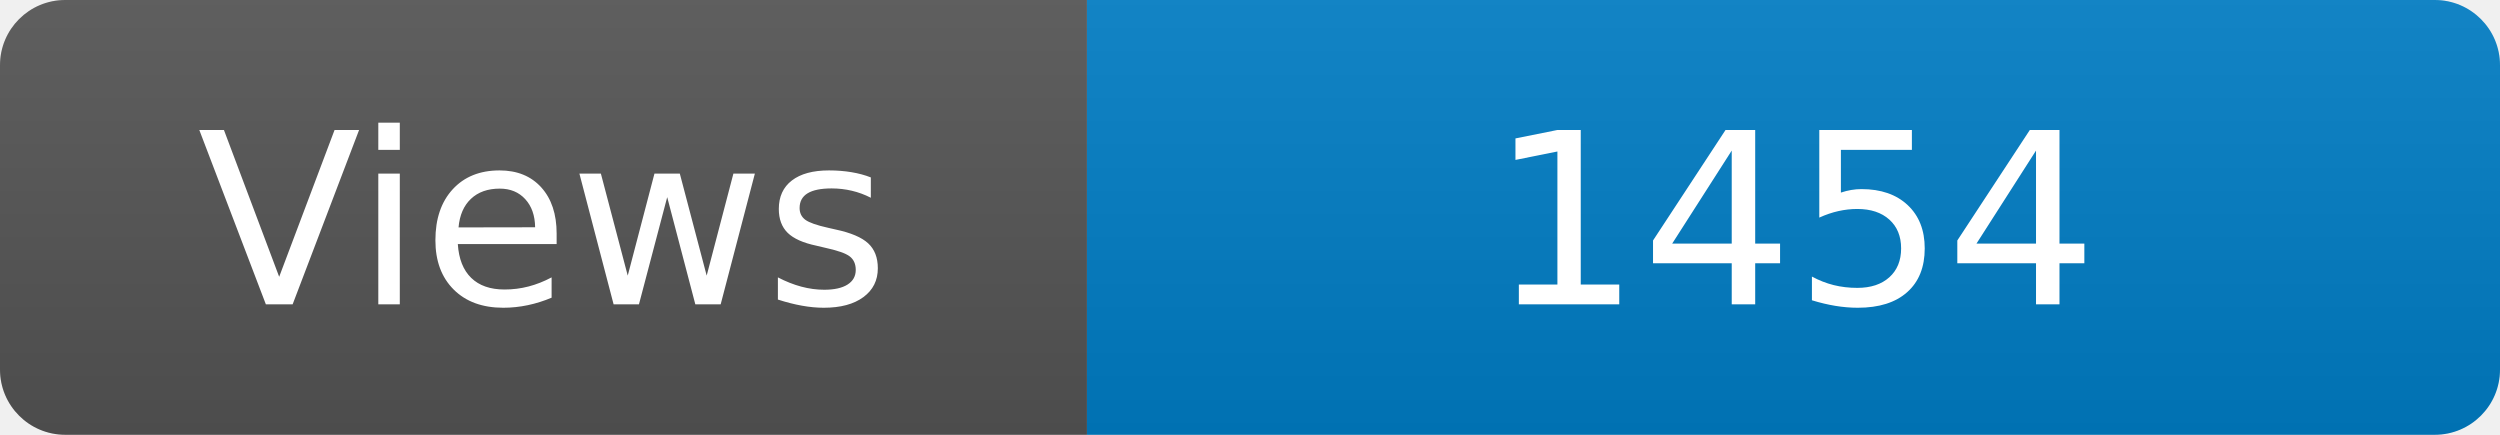
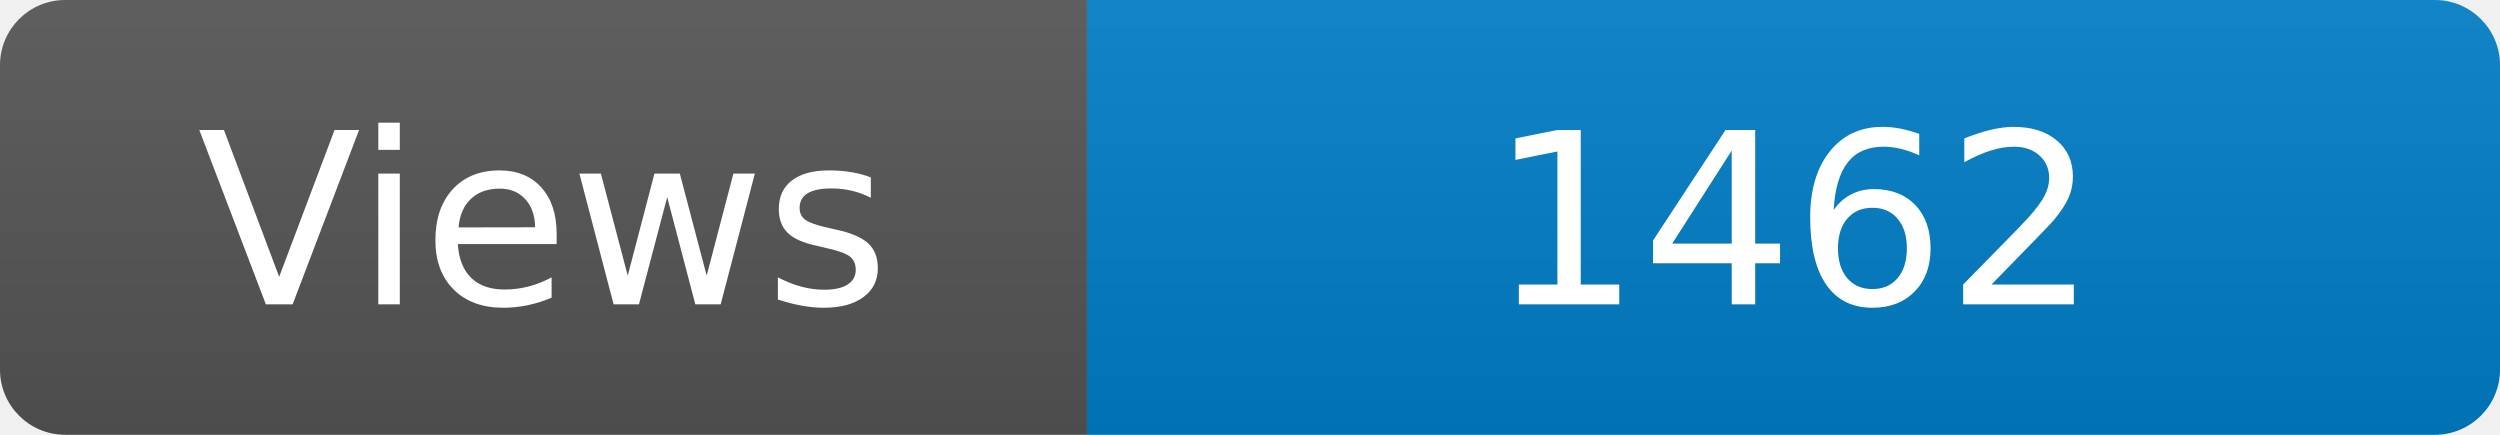
<svg xmlns="http://www.w3.org/2000/svg" width="115" height="20" role="img" aria-label="Maintained?: yes">
  <linearGradient id="s" x2="0" y2="100%">
    <stop offset="0" stop-color="#bbb" stop-opacity=".1" />
    <stop offset="1" stop-opacity=".1" />
  </linearGradient>
  <clipPath id="r">
    <rect width="115" height="20" rx="3" fill="#fff" />
  </clipPath>
  <g clip-path="url(#r)">
    <rect width="50" height="20" fill="#555" />
    <rect x="50" width="160" height="20" fill="#007ec6" />
    <rect width="115" height="20" fill="url(#s)" />
  </g>
  <g fill="#fff" text-anchor="middle" font-family="Verdana,Geneva,DejaVu Sans,sans-serif" font-size="110">
    <text x="250" y="140" transform="scale(.1)" fill="#fff">Views</text>
-     <text x="825" y="140" transform="scale(.1)" fill="#fff">1454</text>
+     <text x="825" y="140" transform="scale(.1)" fill="#fff">1462</text>
  </g>
</svg>
